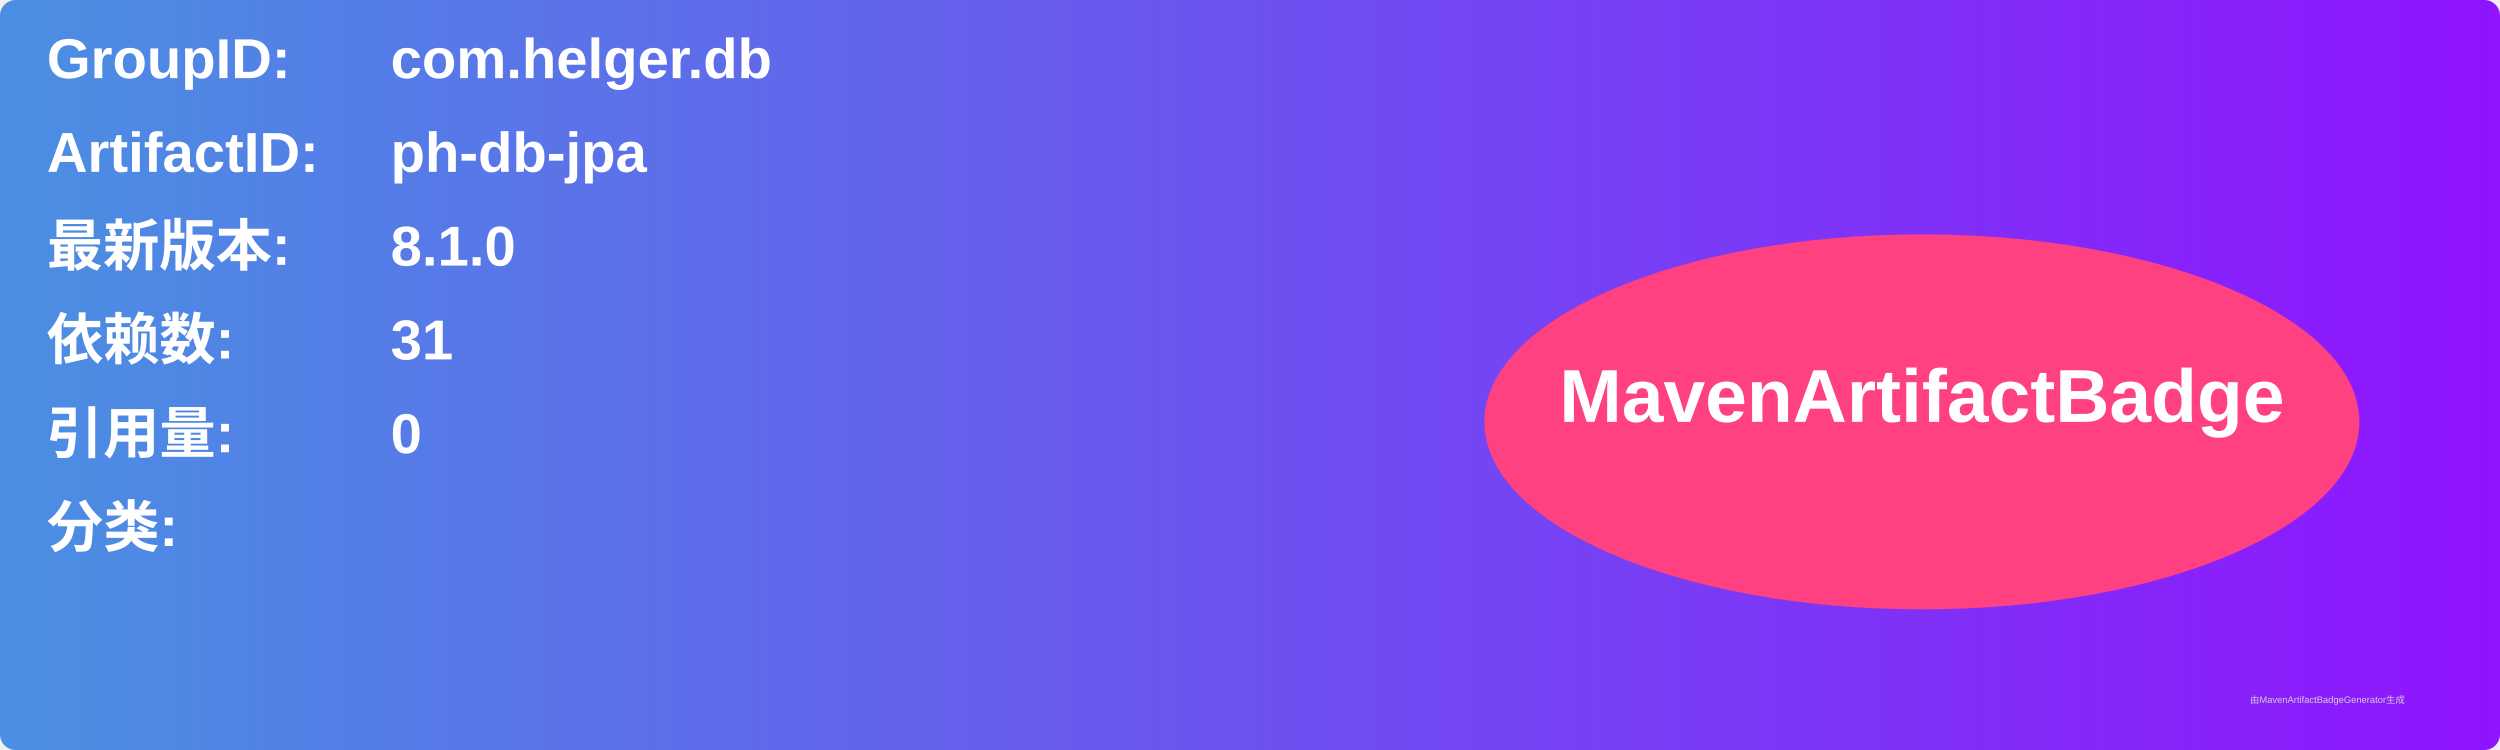
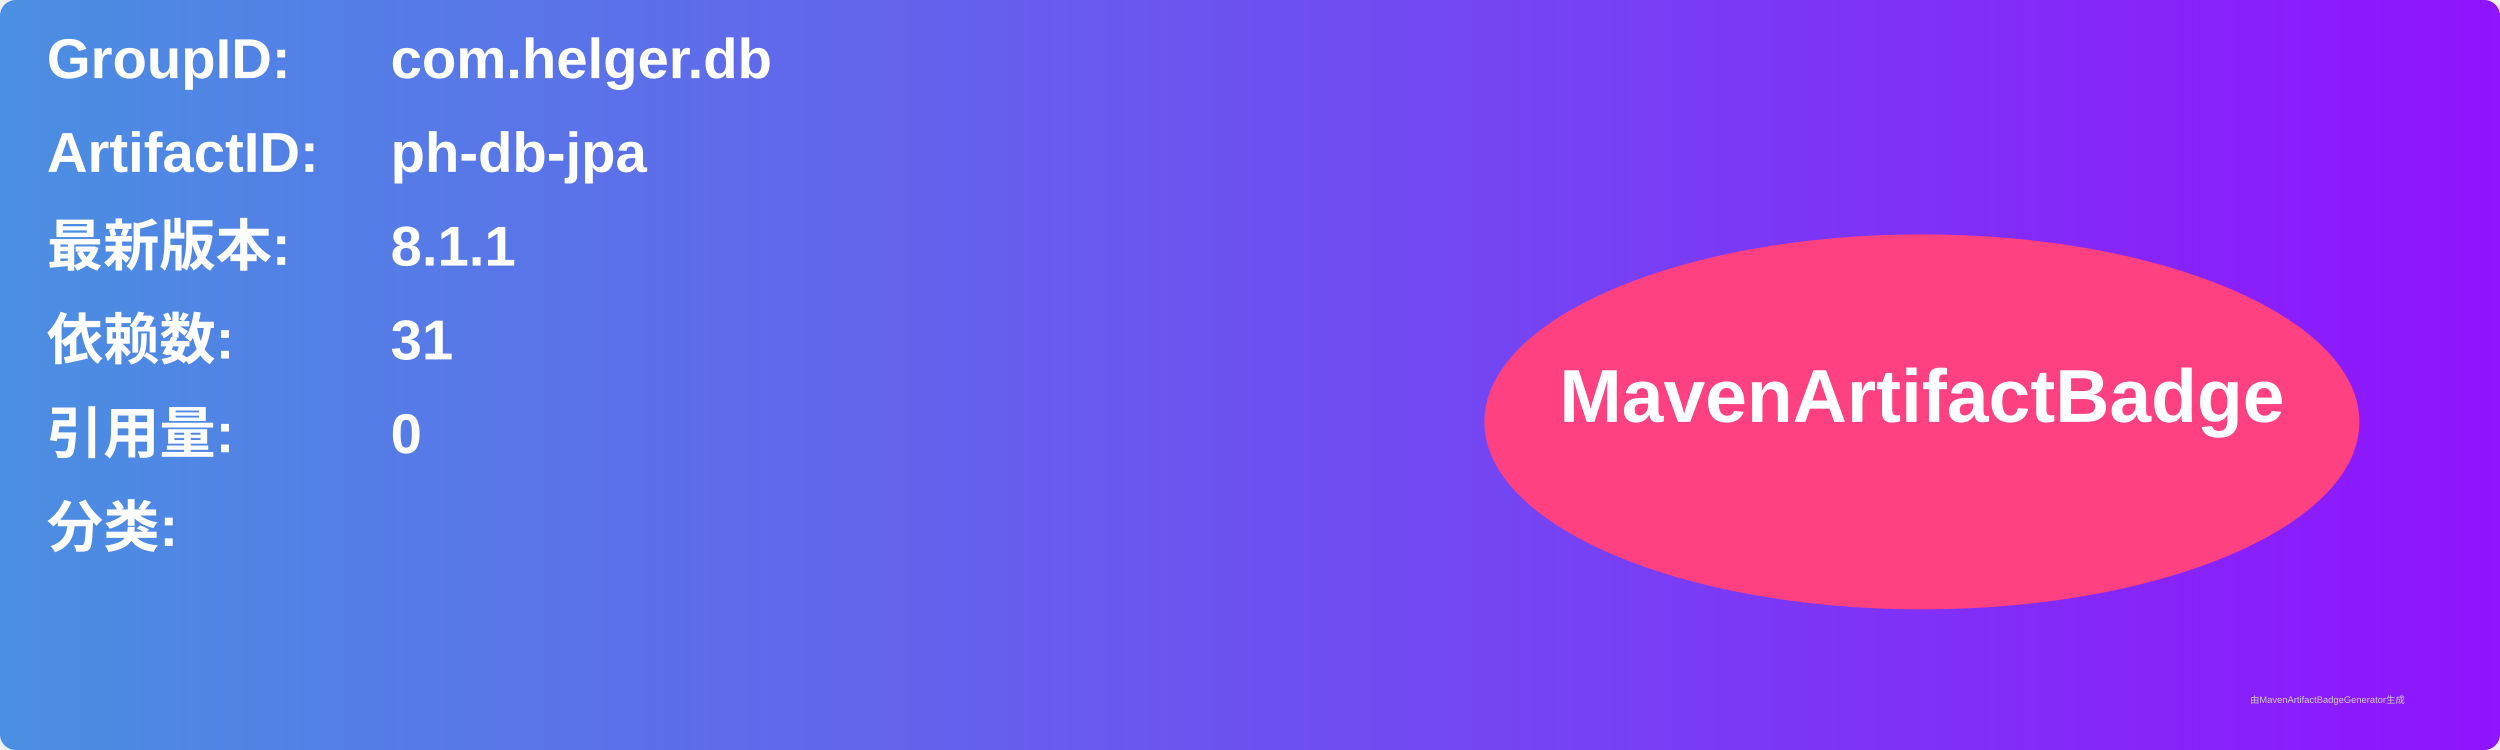
<svg xmlns="http://www.w3.org/2000/svg" width="800" height="240" viewBox="0 0 800 240">
  <linearGradient id="grad" x1="0%" y1="0%" x2="100%" y2="0%">
    <stop offset="0%" stop-color="#4a90e2" />
    <stop offset="100%" stop-color="#9013fe" />
  </linearGradient>
  <rect width="100%" height="100%" rx="5" ry="5" fill="url(#grad)" />
  <g transform="translate(15, 15)">
    <text x="0" y="10" font-family="Arial" font-size="18" fill="white" font-weight="bold" width="260">GroupID:</text>
    <text x="110" y="10" font-family="Arial" font-size="18" fill="white" font-weight="bold" width="460">com.helger.db</text>
    <text x="0" y="40" font-family="Arial" font-size="18" fill="white" font-weight="bold" width="260">ArtifactID:</text>
    <text x="110" y="40" font-family="Arial" font-size="18" fill="white" font-weight="bold" width="460">ph-db-jpa</text>
    <text x="0" y="70" font-family="Arial" font-size="18" fill="white" font-weight="bold">最新版本:</text>
    <text x="110" y="70" font-family="Arial" font-size="18" fill="white" font-weight="bold">
-       <tspan font-weight="bold">8.1.0</tspan>
+       <tspan font-weight="bold">8.1.1</tspan>
    </text>
    <text x="0" y="100" font-family="Arial" font-size="18" fill="white" font-weight="bold">依赖数: </text>
    <text x="110" y="100" font-family="Arial" font-size="18" fill="white">
      <tspan font-weight="bold">31</tspan>
    </text>
    <text x="0" y="130" font-family="Arial" font-size="18" fill="white" font-weight="bold">引用量: </text>
    <text x="110" y="130" font-family="Arial" font-size="18" fill="white">
      <tspan font-weight="bold">0</tspan>
    </text>
    <text x="0" y="160" font-family="Arial" font-size="18" fill="white" font-weight="bold">分类:</text>
    <text x="10" y="190" font-family="Arial" font-size="10" fill="white">
      <tspan font-weight="bold" />
    </text>
    <ellipse cx="600" cy="120" rx="140" ry="60" fill="#ff4081" />
    <text x="600" y="120" text-anchor="middle" font-family="Arial" font-size="24" fill="white" font-weight="bold">MavenArtifactBadge</text>
  </g>
  <text x="720" y="225" font-family="Arial" font-size="3" fill="#d0d0d0">由MavenArtifactBadgeGenerator生成</text>
</svg>
